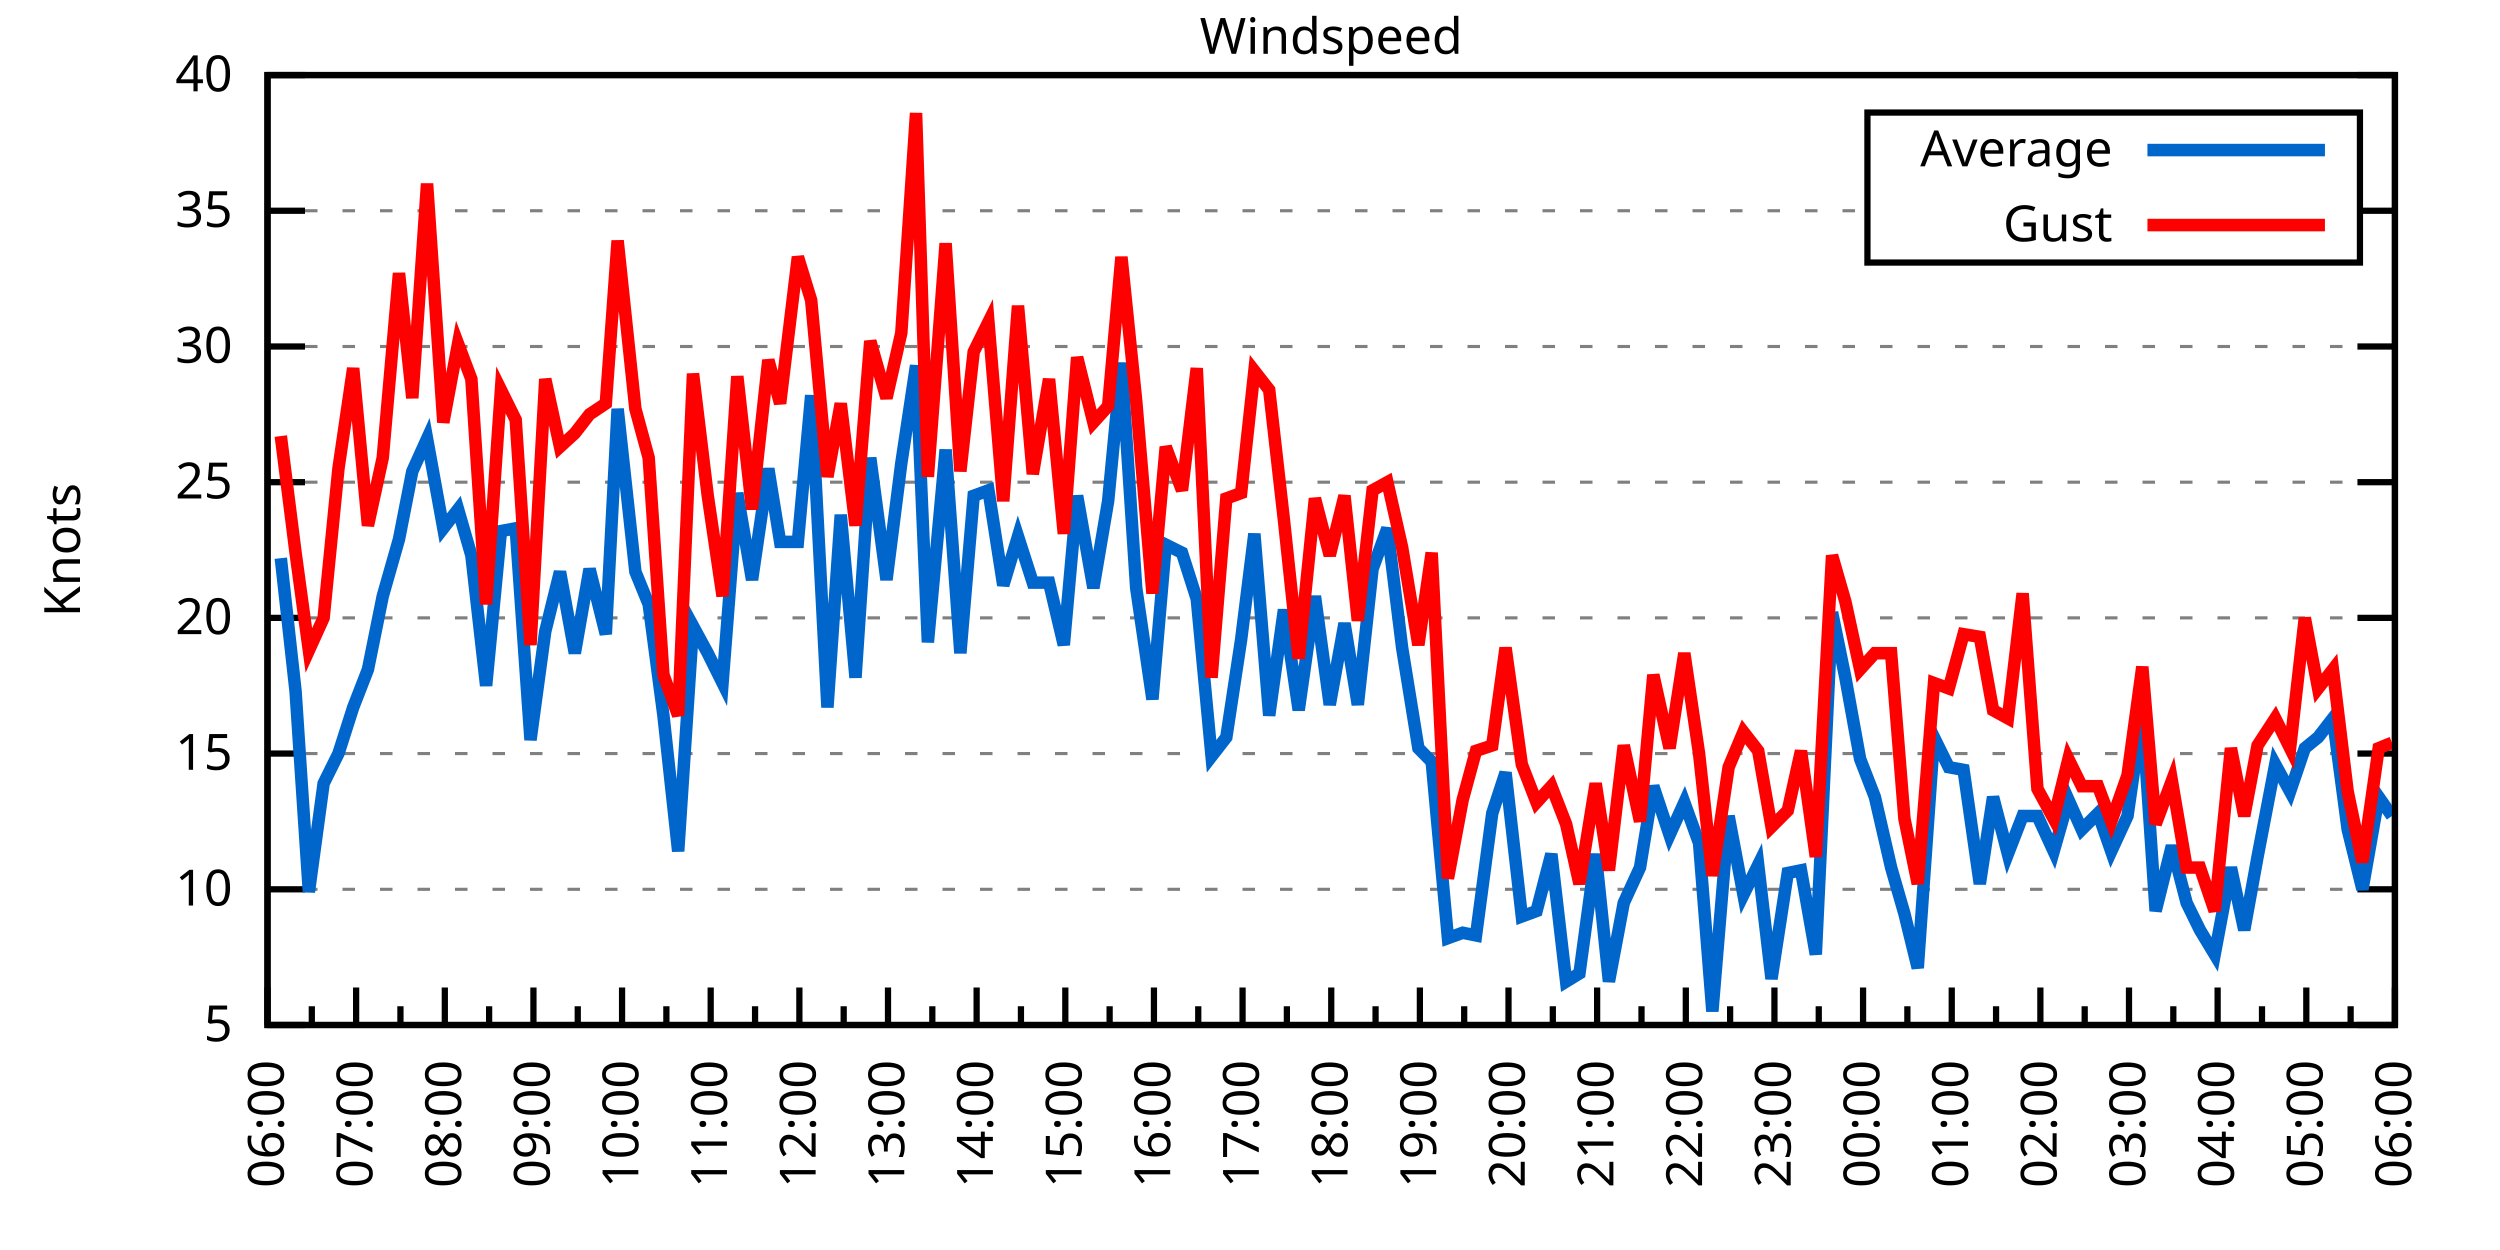
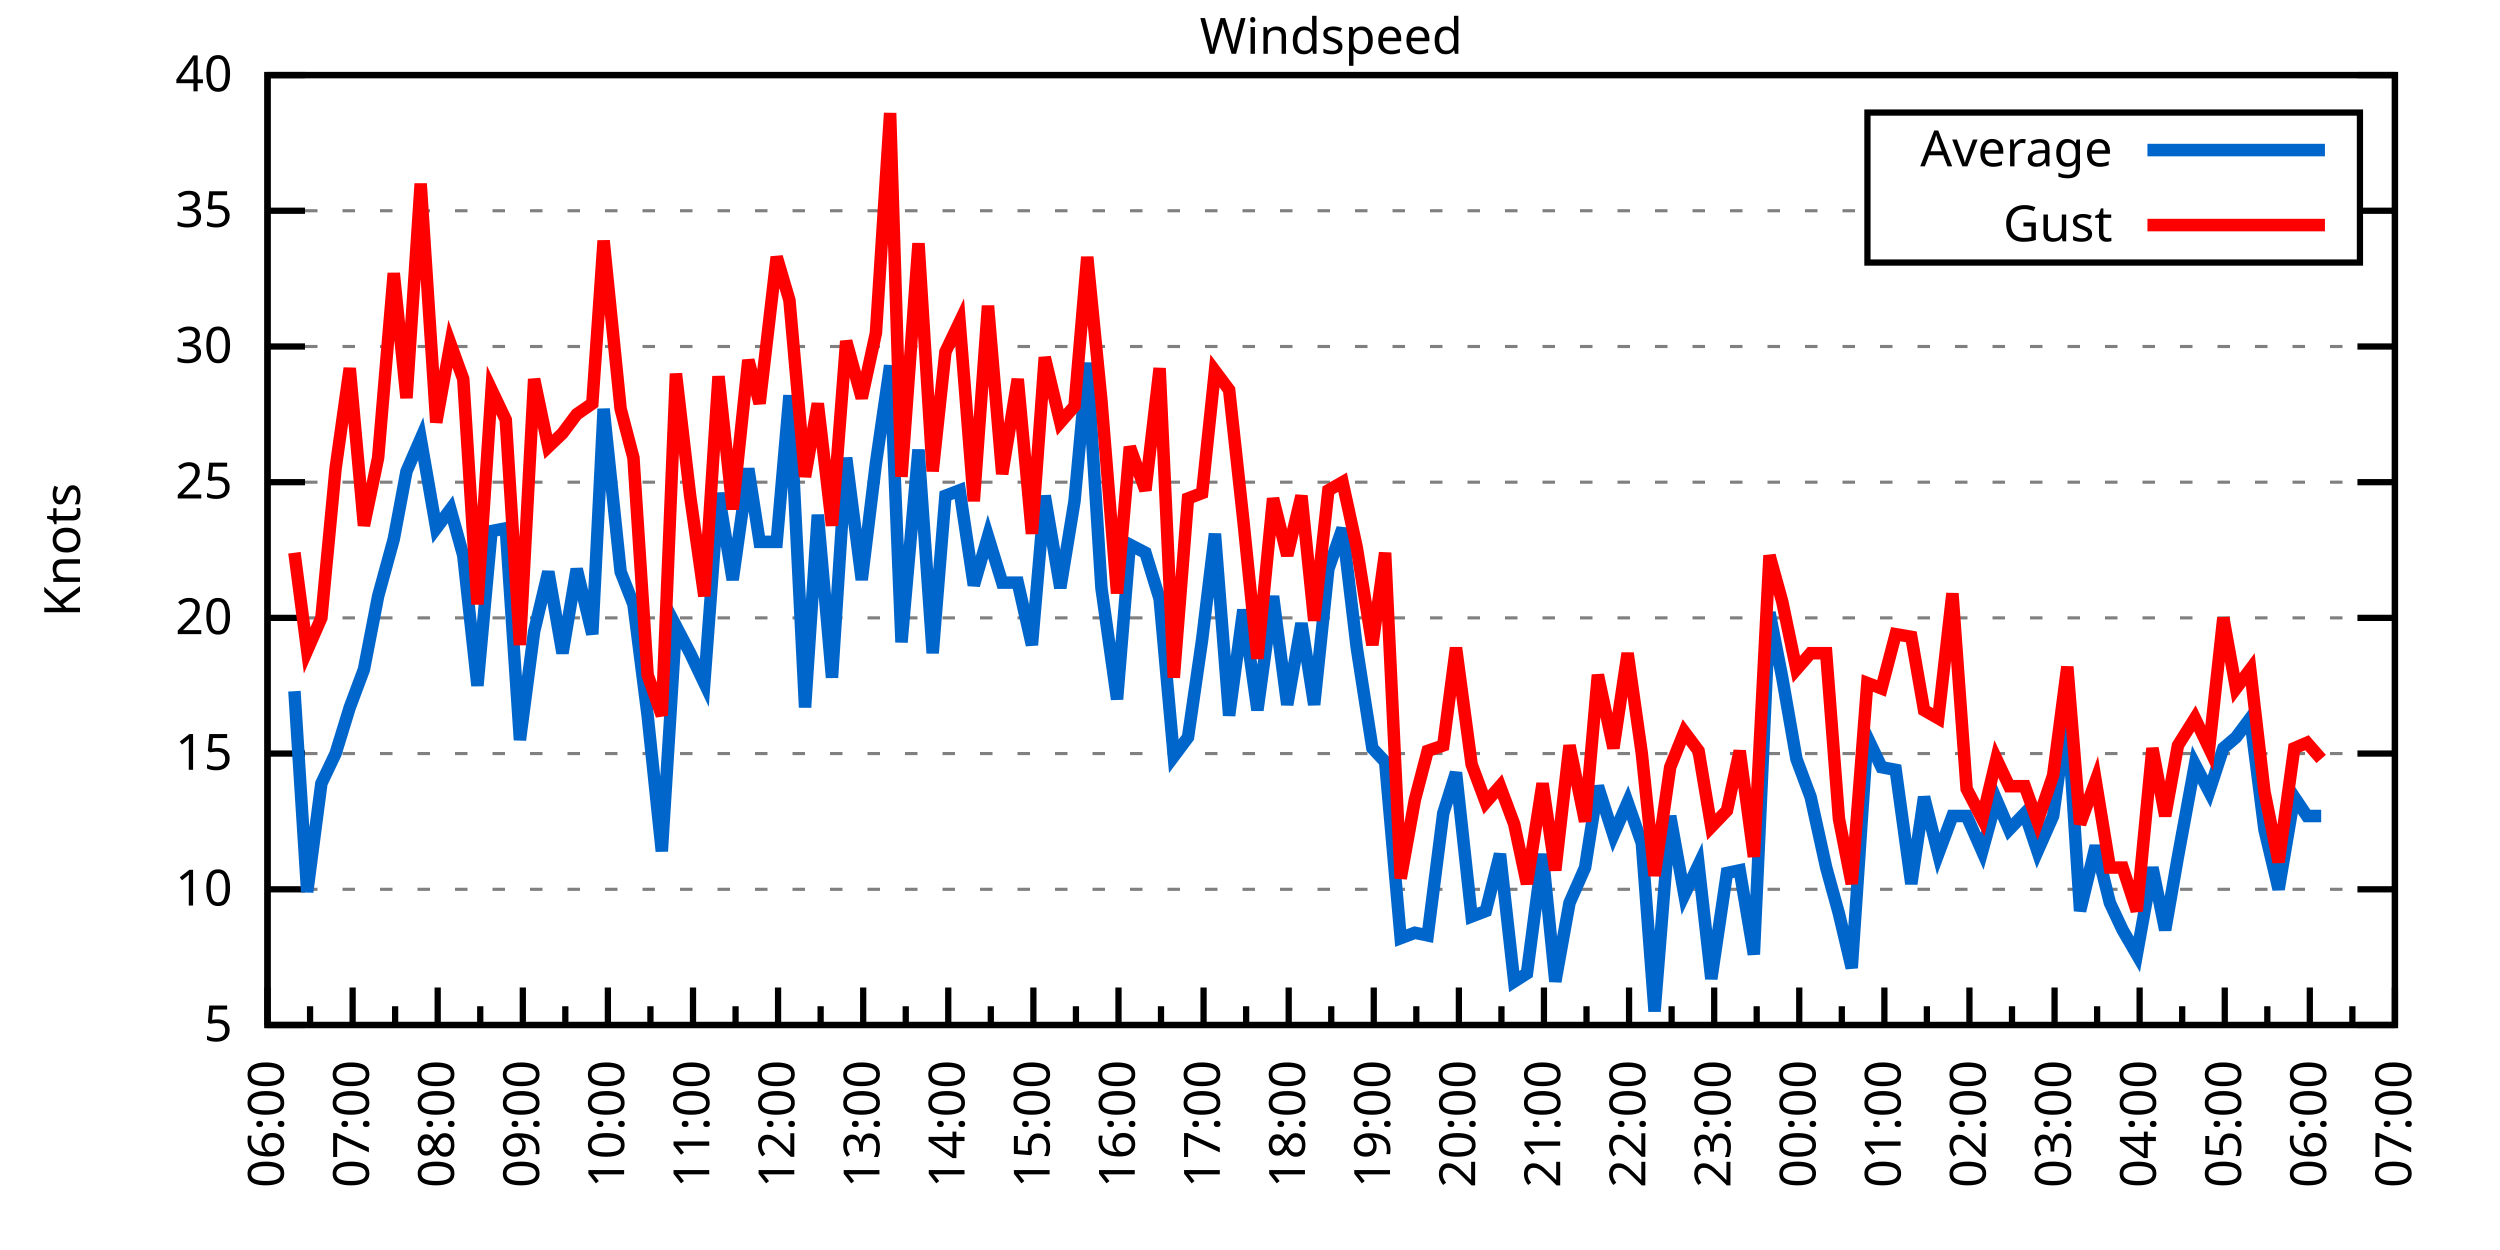
<svg xmlns="http://www.w3.org/2000/svg" xmlns:xlink="http://www.w3.org/1999/xlink" width="400" height="200" viewBox="0 0 400 200">
  <g id="gnuplot_canvas">
    <rect x="0" y="0" width="400" height="200" fill="none" />
    <defs>
      <circle id="gpDot" r="0.5" stroke-width="0.5" stroke="currentColor" />
      <path id="gpPt0" stroke-width="0.333" stroke="currentColor" d="M-1,0 h2 M0,-1 v2" />
      <path id="gpPt1" stroke-width="0.333" stroke="currentColor" d="M-1,-1 L1,1 M1,-1 L-1,1" />
      <path id="gpPt2" stroke-width="0.333" stroke="currentColor" d="M-1,0 L1,0 M0,-1 L0,1 M-1,-1 L1,1 M-1,1 L1,-1" />
      <rect id="gpPt3" stroke-width="0.333" stroke="currentColor" x="-1" y="-1" width="2" height="2" />
      <rect id="gpPt4" stroke-width="0.333" stroke="currentColor" fill="currentColor" x="-1" y="-1" width="2" height="2" />
      <circle id="gpPt5" stroke-width="0.333" stroke="currentColor" cx="0" cy="0" r="1" />
      <use xlink:href="#gpPt5" id="gpPt6" fill="currentColor" stroke="none" />
      <path id="gpPt7" stroke-width="0.333" stroke="currentColor" d="M0,-1.33 L-1.33,0.67 L1.33,0.67 z" />
      <use xlink:href="#gpPt7" id="gpPt8" fill="currentColor" stroke="none" />
      <use xlink:href="#gpPt7" id="gpPt9" stroke="currentColor" transform="rotate(180)" />
      <use xlink:href="#gpPt9" id="gpPt10" fill="currentColor" stroke="none" />
      <use xlink:href="#gpPt3" id="gpPt11" stroke="currentColor" transform="rotate(45)" />
      <use xlink:href="#gpPt11" id="gpPt12" fill="currentColor" stroke="none" />
      <path id="gpPt13" stroke-width="0.333" stroke="currentColor" d="M0,1.330 L1.265,0.411 L0.782,-1.067 L-0.782,-1.076 L-1.265,0.411 z" />
      <use xlink:href="#gpPt13" id="gpPt14" fill="currentColor" stroke="none" />
      <filter id="textbox" filterUnits="objectBoundingBox" x="0" y="0" height="1" width="1">
        <feFlood flood-color="white" flood-opacity="1" result="bgnd" />
        <feComposite in="SourceGraphic" in2="bgnd" operator="atop" />
      </filter>
      <filter id="greybox" filterUnits="objectBoundingBox" x="0" y="0" height="1" width="1">
        <feFlood flood-color="lightgrey" flood-opacity="1" result="grey" />
        <feComposite in="SourceGraphic" in2="grey" operator="atop" />
      </filter>
    </defs>
    <g fill="none" color="white" stroke="currentColor" stroke-width="1.00" stroke-linecap="butt" stroke-linejoin="miter">
</g>
    <g fill="none" color="black" stroke="currentColor" stroke-width="1.00" stroke-linecap="butt" stroke-linejoin="miter">
      <g stroke="none" shape-rendering="crispEdges">
        <polygon fill="rgb(255, 255, 255)" points="42.80,164.00 383.18,164.00 383.18,12.02 42.80,12.02 " />
      </g>
    </g>
    <g fill="none" color="black" stroke="currentColor" stroke-width="1.00" stroke-linecap="butt" stroke-linejoin="miter">
</g>
    <g fill="none" color="black" stroke="black" stroke-width="0.50" stroke-linecap="butt" stroke-linejoin="miter">
</g>
    <g fill="none" color="gray" stroke="currentColor" stroke-width="0.50" stroke-linecap="butt" stroke-linejoin="miter">
      <path stroke="gray" stroke-dasharray="2,4" class="gridline" d="M42.80,164.00 L383.19,164.00  " />
    </g>
    <g fill="none" color="gray" stroke="gray" stroke-width="1.00" stroke-linecap="butt" stroke-linejoin="miter">
</g>
    <g fill="none" color="black" stroke="currentColor" stroke-width="1.00" stroke-linecap="butt" stroke-linejoin="miter">
      <path stroke="black" d="M42.80,164.00 L48.80,164.00 M383.19,164.00 L377.19,164.00  " />
      <g transform="translate(37.20,166.60)" stroke="none" fill="black" font-family="Sans" font-size="8.00" text-anchor="end">
        <text>
          <tspan font-family="Sans"> 5</tspan>
        </text>
      </g>
    </g>
    <g fill="none" color="black" stroke="currentColor" stroke-width="1.00" stroke-linecap="butt" stroke-linejoin="miter">
</g>
    <g fill="none" color="black" stroke="black" stroke-width="0.50" stroke-linecap="butt" stroke-linejoin="miter">
</g>
    <g fill="none" color="gray" stroke="currentColor" stroke-width="0.50" stroke-linecap="butt" stroke-linejoin="miter">
      <path stroke="gray" stroke-dasharray="2,4" class="gridline" d="M42.80,142.29 L383.19,142.29  " />
    </g>
    <g fill="none" color="gray" stroke="gray" stroke-width="1.00" stroke-linecap="butt" stroke-linejoin="miter">
</g>
    <g fill="none" color="black" stroke="currentColor" stroke-width="1.00" stroke-linecap="butt" stroke-linejoin="miter">
      <path stroke="black" d="M42.80,142.29 L48.80,142.29 M383.19,142.29 L377.19,142.29  " />
      <g transform="translate(37.20,144.89)" stroke="none" fill="black" font-family="Sans" font-size="8.00" text-anchor="end">
        <text>
          <tspan font-family="Sans"> 10</tspan>
        </text>
      </g>
    </g>
    <g fill="none" color="black" stroke="currentColor" stroke-width="1.00" stroke-linecap="butt" stroke-linejoin="miter">
</g>
    <g fill="none" color="black" stroke="black" stroke-width="0.50" stroke-linecap="butt" stroke-linejoin="miter">
</g>
    <g fill="none" color="gray" stroke="currentColor" stroke-width="0.50" stroke-linecap="butt" stroke-linejoin="miter">
      <path stroke="gray" stroke-dasharray="2,4" class="gridline" d="M42.80,120.57 L383.19,120.57  " />
    </g>
    <g fill="none" color="gray" stroke="gray" stroke-width="1.00" stroke-linecap="butt" stroke-linejoin="miter">
</g>
    <g fill="none" color="black" stroke="currentColor" stroke-width="1.00" stroke-linecap="butt" stroke-linejoin="miter">
      <path stroke="black" d="M42.80,120.57 L48.80,120.57 M383.19,120.57 L377.19,120.57  " />
      <g transform="translate(37.20,123.17)" stroke="none" fill="black" font-family="Sans" font-size="8.00" text-anchor="end">
        <text>
          <tspan font-family="Sans"> 15</tspan>
        </text>
      </g>
    </g>
    <g fill="none" color="black" stroke="currentColor" stroke-width="1.00" stroke-linecap="butt" stroke-linejoin="miter">
</g>
    <g fill="none" color="black" stroke="black" stroke-width="0.50" stroke-linecap="butt" stroke-linejoin="miter">
</g>
    <g fill="none" color="gray" stroke="currentColor" stroke-width="0.50" stroke-linecap="butt" stroke-linejoin="miter">
      <path stroke="gray" stroke-dasharray="2,4" class="gridline" d="M42.80,98.86 L383.19,98.86  " />
    </g>
    <g fill="none" color="gray" stroke="gray" stroke-width="1.00" stroke-linecap="butt" stroke-linejoin="miter">
</g>
    <g fill="none" color="black" stroke="currentColor" stroke-width="1.00" stroke-linecap="butt" stroke-linejoin="miter">
      <path stroke="black" d="M42.80,98.86 L48.80,98.86 M383.19,98.86 L377.19,98.86  " />
      <g transform="translate(37.20,101.46)" stroke="none" fill="black" font-family="Sans" font-size="8.00" text-anchor="end">
        <text>
          <tspan font-family="Sans"> 20</tspan>
        </text>
      </g>
    </g>
    <g fill="none" color="black" stroke="currentColor" stroke-width="1.00" stroke-linecap="butt" stroke-linejoin="miter">
</g>
    <g fill="none" color="black" stroke="black" stroke-width="0.50" stroke-linecap="butt" stroke-linejoin="miter">
</g>
    <g fill="none" color="gray" stroke="currentColor" stroke-width="0.50" stroke-linecap="butt" stroke-linejoin="miter">
      <path stroke="gray" stroke-dasharray="2,4" class="gridline" d="M42.80,77.15 L383.19,77.15  " />
    </g>
    <g fill="none" color="gray" stroke="gray" stroke-width="1.00" stroke-linecap="butt" stroke-linejoin="miter">
</g>
    <g fill="none" color="black" stroke="currentColor" stroke-width="1.00" stroke-linecap="butt" stroke-linejoin="miter">
      <path stroke="black" d="M42.80,77.15 L48.80,77.15 M383.19,77.15 L377.19,77.15  " />
      <g transform="translate(37.20,79.75)" stroke="none" fill="black" font-family="Sans" font-size="8.00" text-anchor="end">
        <text>
          <tspan font-family="Sans"> 25</tspan>
        </text>
      </g>
    </g>
    <g fill="none" color="black" stroke="currentColor" stroke-width="1.00" stroke-linecap="butt" stroke-linejoin="miter">
</g>
    <g fill="none" color="black" stroke="black" stroke-width="0.50" stroke-linecap="butt" stroke-linejoin="miter">
</g>
    <g fill="none" color="gray" stroke="currentColor" stroke-width="0.50" stroke-linecap="butt" stroke-linejoin="miter">
      <path stroke="gray" stroke-dasharray="2,4" class="gridline" d="M42.80,55.44 L383.19,55.44  " />
    </g>
    <g fill="none" color="gray" stroke="gray" stroke-width="1.00" stroke-linecap="butt" stroke-linejoin="miter">
</g>
    <g fill="none" color="black" stroke="currentColor" stroke-width="1.00" stroke-linecap="butt" stroke-linejoin="miter">
      <path stroke="black" d="M42.80,55.44 L48.80,55.44 M383.19,55.44 L377.19,55.44  " />
      <g transform="translate(37.20,58.04)" stroke="none" fill="black" font-family="Sans" font-size="8.00" text-anchor="end">
        <text>
          <tspan font-family="Sans"> 30</tspan>
        </text>
      </g>
    </g>
    <g fill="none" color="black" stroke="currentColor" stroke-width="1.00" stroke-linecap="butt" stroke-linejoin="miter">
</g>
    <g fill="none" color="black" stroke="black" stroke-width="0.50" stroke-linecap="butt" stroke-linejoin="miter">
</g>
    <g fill="none" color="gray" stroke="currentColor" stroke-width="0.50" stroke-linecap="butt" stroke-linejoin="miter">
      <path stroke="gray" stroke-dasharray="2,4" class="gridline" d="M42.80,33.72 L298.79,33.72 M377.59,33.72 L383.19,33.72  " />
    </g>
    <g fill="none" color="gray" stroke="gray" stroke-width="1.00" stroke-linecap="butt" stroke-linejoin="miter">
</g>
    <g fill="none" color="black" stroke="currentColor" stroke-width="1.00" stroke-linecap="butt" stroke-linejoin="miter">
      <path stroke="black" d="M42.80,33.72 L48.80,33.72 M383.19,33.72 L377.19,33.72  " />
      <g transform="translate(37.20,36.32)" stroke="none" fill="black" font-family="Sans" font-size="8.00" text-anchor="end">
        <text>
          <tspan font-family="Sans"> 35</tspan>
        </text>
      </g>
    </g>
    <g fill="none" color="black" stroke="currentColor" stroke-width="1.00" stroke-linecap="butt" stroke-linejoin="miter">
</g>
    <g fill="none" color="black" stroke="black" stroke-width="0.50" stroke-linecap="butt" stroke-linejoin="miter">
</g>
    <g fill="none" color="gray" stroke="currentColor" stroke-width="0.50" stroke-linecap="butt" stroke-linejoin="miter">
      <path stroke="gray" stroke-dasharray="2,4" class="gridline" d="M42.80,12.01 L383.19,12.01  " />
    </g>
    <g fill="none" color="gray" stroke="gray" stroke-width="1.00" stroke-linecap="butt" stroke-linejoin="miter">
</g>
    <g fill="none" color="black" stroke="currentColor" stroke-width="1.00" stroke-linecap="butt" stroke-linejoin="miter">
      <path stroke="black" d="M42.80,12.01 L48.80,12.01 M383.19,12.01 L377.19,12.01  " />
      <g transform="translate(37.20,14.61)" stroke="none" fill="black" font-family="Sans" font-size="8.00" text-anchor="end">
        <text>
          <tspan font-family="Sans"> 40</tspan>
        </text>
      </g>
    </g>
    <g fill="none" color="black" stroke="currentColor" stroke-width="1.00" stroke-linecap="butt" stroke-linejoin="miter">
      <path stroke="black" d="M42.80,164.00 L42.80,158.00  " />
      <g transform="translate(45.40,169.60) rotate(270)" stroke="none" fill="black" font-family="Sans" font-size="8.00" text-anchor="end">
        <text>
          <tspan font-family="Sans">06:00</tspan>
        </text>
      </g>
    </g>
    <g fill="none" color="black" stroke="currentColor" stroke-width="1.00" stroke-linecap="butt" stroke-linejoin="miter">
-       <path stroke="black" d="M49.89,164.00 L49.89,161.00 M56.98,164.00 L56.98,158.00  " />
-       <g transform="translate(59.58,169.60) rotate(270)" stroke="none" fill="black" font-family="Sans" font-size="8.00" text-anchor="end">
+       <path stroke="black" d="M49.61,164.00 L49.61,161.00 M56.42,164.00 L56.42,158.00  " />
+       <g transform="translate(59.02,169.60) rotate(270)" stroke="none" fill="black" font-family="Sans" font-size="8.00" text-anchor="end">
        <text>
          <tspan font-family="Sans">07:00</tspan>
        </text>
      </g>
    </g>
    <g fill="none" color="black" stroke="currentColor" stroke-width="1.00" stroke-linecap="butt" stroke-linejoin="miter">
-       <path stroke="black" d="M64.07,164.00 L64.07,161.00 M71.17,164.00 L71.17,158.00  " />
-       <g transform="translate(73.77,169.60) rotate(270)" stroke="none" fill="black" font-family="Sans" font-size="8.00" text-anchor="end">
+       <path stroke="black" d="M63.22,164.00 L63.22,161.00 M70.03,164.00 L70.03,158.00  " />
+       <g transform="translate(72.63,169.60) rotate(270)" stroke="none" fill="black" font-family="Sans" font-size="8.00" text-anchor="end">
        <text>
          <tspan font-family="Sans">08:00</tspan>
        </text>
      </g>
    </g>
    <g fill="none" color="black" stroke="currentColor" stroke-width="1.00" stroke-linecap="butt" stroke-linejoin="miter">
-       <path stroke="black" d="M78.26,164.00 L78.26,161.00 M85.35,164.00 L85.35,158.00  " />
-       <g transform="translate(87.95,169.60) rotate(270)" stroke="none" fill="black" font-family="Sans" font-size="8.00" text-anchor="end">
+       <path stroke="black" d="M76.84,164.00 L76.84,161.00 M83.65,164.00 L83.65,158.00  " />
+       <g transform="translate(86.25,169.60) rotate(270)" stroke="none" fill="black" font-family="Sans" font-size="8.00" text-anchor="end">
        <text>
          <tspan font-family="Sans">09:00</tspan>
        </text>
      </g>
    </g>
    <g fill="none" color="black" stroke="currentColor" stroke-width="1.00" stroke-linecap="butt" stroke-linejoin="miter">
-       <path stroke="black" d="M92.44,164.00 L92.44,161.00 M99.53,164.00 L99.53,158.00  " />
-       <g transform="translate(102.13,169.60) rotate(270)" stroke="none" fill="black" font-family="Sans" font-size="8.00" text-anchor="end">
+       <path stroke="black" d="M90.45,164.00 L90.45,161.00 M97.26,164.00 L97.26,158.00  " />
+       <g transform="translate(99.86,169.60) rotate(270)" stroke="none" fill="black" font-family="Sans" font-size="8.00" text-anchor="end">
        <text>
          <tspan font-family="Sans">10:00</tspan>
        </text>
      </g>
    </g>
    <g fill="none" color="black" stroke="currentColor" stroke-width="1.00" stroke-linecap="butt" stroke-linejoin="miter">
-       <path stroke="black" d="M106.62,164.00 L106.62,161.00 M113.71,164.00 L113.71,158.00  " />
-       <g transform="translate(116.31,169.60) rotate(270)" stroke="none" fill="black" font-family="Sans" font-size="8.00" text-anchor="end">
+       <path stroke="black" d="M104.07,164.00 L104.07,161.00 M110.88,164.00 L110.88,158.00  " />
+       <g transform="translate(113.48,169.60) rotate(270)" stroke="none" fill="black" font-family="Sans" font-size="8.00" text-anchor="end">
        <text>
          <tspan font-family="Sans">11:00</tspan>
        </text>
      </g>
    </g>
    <g fill="none" color="black" stroke="currentColor" stroke-width="1.00" stroke-linecap="butt" stroke-linejoin="miter">
-       <path stroke="black" d="M120.81,164.00 L120.81,161.00 M127.90,164.00 L127.90,158.00  " />
-       <g transform="translate(130.50,169.60) rotate(270)" stroke="none" fill="black" font-family="Sans" font-size="8.00" text-anchor="end">
+       <path stroke="black" d="M117.69,164.00 L117.69,161.00 M124.49,164.00 L124.49,158.00  " />
+       <g transform="translate(127.09,169.60) rotate(270)" stroke="none" fill="black" font-family="Sans" font-size="8.00" text-anchor="end">
        <text>
          <tspan font-family="Sans">12:00</tspan>
        </text>
      </g>
    </g>
    <g fill="none" color="black" stroke="currentColor" stroke-width="1.00" stroke-linecap="butt" stroke-linejoin="miter">
-       <path stroke="black" d="M134.99,164.00 L134.99,161.00 M142.08,164.00 L142.08,158.00  " />
-       <g transform="translate(144.68,169.60) rotate(270)" stroke="none" fill="black" font-family="Sans" font-size="8.00" text-anchor="end">
+       <path stroke="black" d="M131.30,164.00 L131.30,161.00 M138.11,164.00 L138.11,158.00  " />
+       <g transform="translate(140.71,169.60) rotate(270)" stroke="none" fill="black" font-family="Sans" font-size="8.00" text-anchor="end">
        <text>
          <tspan font-family="Sans">13:00</tspan>
        </text>
      </g>
    </g>
    <g fill="none" color="black" stroke="currentColor" stroke-width="1.00" stroke-linecap="butt" stroke-linejoin="miter">
-       <path stroke="black" d="M149.17,164.00 L149.17,161.00 M156.26,164.00 L156.26,158.00  " />
-       <g transform="translate(158.86,169.60) rotate(270)" stroke="none" fill="black" font-family="Sans" font-size="8.00" text-anchor="end">
+       <path stroke="black" d="M144.92,164.00 L144.92,161.00 M151.72,164.00 L151.72,158.00  " />
+       <g transform="translate(154.32,169.60) rotate(270)" stroke="none" fill="black" font-family="Sans" font-size="8.00" text-anchor="end">
        <text>
          <tspan font-family="Sans">14:00</tspan>
        </text>
      </g>
    </g>
    <g fill="none" color="black" stroke="currentColor" stroke-width="1.00" stroke-linecap="butt" stroke-linejoin="miter">
-       <path stroke="black" d="M163.35,164.00 L163.35,161.00 M170.45,164.00 L170.45,158.00  " />
-       <g transform="translate(173.05,169.60) rotate(270)" stroke="none" fill="black" font-family="Sans" font-size="8.00" text-anchor="end">
+       <path stroke="black" d="M158.53,164.00 L158.53,161.00 M165.34,164.00 L165.34,158.00  " />
+       <g transform="translate(167.94,169.60) rotate(270)" stroke="none" fill="black" font-family="Sans" font-size="8.00" text-anchor="end">
        <text>
          <tspan font-family="Sans">15:00</tspan>
        </text>
      </g>
    </g>
    <g fill="none" color="black" stroke="currentColor" stroke-width="1.00" stroke-linecap="butt" stroke-linejoin="miter">
-       <path stroke="black" d="M177.54,164.00 L177.54,161.00 M184.63,164.00 L184.63,158.00  " />
-       <g transform="translate(187.23,169.60) rotate(270)" stroke="none" fill="black" font-family="Sans" font-size="8.00" text-anchor="end">
+       <path stroke="black" d="M172.15,164.00 L172.15,161.00 M178.96,164.00 L178.96,158.00  " />
+       <g transform="translate(181.56,169.60) rotate(270)" stroke="none" fill="black" font-family="Sans" font-size="8.00" text-anchor="end">
        <text>
          <tspan font-family="Sans">16:00</tspan>
        </text>
      </g>
    </g>
    <g fill="none" color="black" stroke="currentColor" stroke-width="1.00" stroke-linecap="butt" stroke-linejoin="miter">
-       <path stroke="black" d="M191.72,164.00 L191.72,161.00 M198.81,164.00 L198.81,158.00  " />
-       <g transform="translate(201.41,169.60) rotate(270)" stroke="none" fill="black" font-family="Sans" font-size="8.00" text-anchor="end">
+       <path stroke="black" d="M185.76,164.00 L185.76,161.00 M192.57,164.00 L192.57,158.00  " />
+       <g transform="translate(195.17,169.60) rotate(270)" stroke="none" fill="black" font-family="Sans" font-size="8.00" text-anchor="end">
        <text>
          <tspan font-family="Sans">17:00</tspan>
        </text>
      </g>
    </g>
    <g fill="none" color="black" stroke="currentColor" stroke-width="1.00" stroke-linecap="butt" stroke-linejoin="miter">
-       <path stroke="black" d="M205.90,164.00 L205.90,161.00 M213.00,164.00 L213.00,158.00  " />
-       <g transform="translate(215.60,169.60) rotate(270)" stroke="none" fill="black" font-family="Sans" font-size="8.00" text-anchor="end">
+       <path stroke="black" d="M199.38,164.00 L199.38,161.00 M206.19,164.00 L206.19,158.00  " />
+       <g transform="translate(208.79,169.60) rotate(270)" stroke="none" fill="black" font-family="Sans" font-size="8.00" text-anchor="end">
        <text>
          <tspan font-family="Sans">18:00</tspan>
        </text>
      </g>
    </g>
    <g fill="none" color="black" stroke="currentColor" stroke-width="1.00" stroke-linecap="butt" stroke-linejoin="miter">
-       <path stroke="black" d="M220.09,164.00 L220.09,161.00 M227.18,164.00 L227.18,158.00  " />
-       <g transform="translate(229.78,169.60) rotate(270)" stroke="none" fill="black" font-family="Sans" font-size="8.00" text-anchor="end">
+       <path stroke="black" d="M213.00,164.00 L213.00,161.00 M219.80,164.00 L219.80,158.00  " />
+       <g transform="translate(222.40,169.60) rotate(270)" stroke="none" fill="black" font-family="Sans" font-size="8.00" text-anchor="end">
        <text>
          <tspan font-family="Sans">19:00</tspan>
        </text>
      </g>
    </g>
    <g fill="none" color="black" stroke="currentColor" stroke-width="1.00" stroke-linecap="butt" stroke-linejoin="miter">
-       <path stroke="black" d="M234.27,164.00 L234.27,161.00 M241.36,164.00 L241.36,158.00  " />
-       <g transform="translate(243.96,169.60) rotate(270)" stroke="none" fill="black" font-family="Sans" font-size="8.00" text-anchor="end">
+       <path stroke="black" d="M226.61,164.00 L226.61,161.00 M233.42,164.00 L233.42,158.00  " />
+       <g transform="translate(236.02,169.60) rotate(270)" stroke="none" fill="black" font-family="Sans" font-size="8.00" text-anchor="end">
        <text>
          <tspan font-family="Sans">20:00</tspan>
        </text>
      </g>
    </g>
    <g fill="none" color="black" stroke="currentColor" stroke-width="1.00" stroke-linecap="butt" stroke-linejoin="miter">
-       <path stroke="black" d="M248.45,164.00 L248.45,161.00 M255.54,164.00 L255.54,158.00  " />
-       <g transform="translate(258.14,169.60) rotate(270)" stroke="none" fill="black" font-family="Sans" font-size="8.00" text-anchor="end">
+       <path stroke="black" d="M240.23,164.00 L240.23,161.00 M247.03,164.00 L247.03,158.00  " />
+       <g transform="translate(249.63,169.60) rotate(270)" stroke="none" fill="black" font-family="Sans" font-size="8.00" text-anchor="end">
        <text>
          <tspan font-family="Sans">21:00</tspan>
        </text>
      </g>
    </g>
    <g fill="none" color="black" stroke="currentColor" stroke-width="1.00" stroke-linecap="butt" stroke-linejoin="miter">
-       <path stroke="black" d="M262.64,164.00 L262.64,161.00 M269.73,164.00 L269.73,158.00  " />
-       <g transform="translate(272.33,169.60) rotate(270)" stroke="none" fill="black" font-family="Sans" font-size="8.00" text-anchor="end">
+       <path stroke="black" d="M253.84,164.00 L253.84,161.00 M260.65,164.00 L260.65,158.00  " />
+       <g transform="translate(263.25,169.60) rotate(270)" stroke="none" fill="black" font-family="Sans" font-size="8.00" text-anchor="end">
        <text>
          <tspan font-family="Sans">22:00</tspan>
        </text>
      </g>
    </g>
    <g fill="none" color="black" stroke="currentColor" stroke-width="1.00" stroke-linecap="butt" stroke-linejoin="miter">
-       <path stroke="black" d="M276.82,164.00 L276.82,161.00 M283.91,164.00 L283.91,158.00  " />
-       <g transform="translate(286.51,169.60) rotate(270)" stroke="none" fill="black" font-family="Sans" font-size="8.00" text-anchor="end">
+       <path stroke="black" d="M267.46,164.00 L267.46,161.00 M274.27,164.00 L274.27,158.00  " />
+       <g transform="translate(276.87,169.60) rotate(270)" stroke="none" fill="black" font-family="Sans" font-size="8.00" text-anchor="end">
        <text>
          <tspan font-family="Sans">23:00</tspan>
        </text>
      </g>
    </g>
    <g fill="none" color="black" stroke="currentColor" stroke-width="1.00" stroke-linecap="butt" stroke-linejoin="miter">
-       <path stroke="black" d="M291.00,164.00 L291.00,161.00 M298.09,164.00 L298.09,158.00  " />
-       <g transform="translate(300.69,169.60) rotate(270)" stroke="none" fill="black" font-family="Sans" font-size="8.00" text-anchor="end">
+       <path stroke="black" d="M281.07,164.00 L281.07,161.00 M287.88,164.00 L287.88,158.00  " />
+       <g transform="translate(290.48,169.60) rotate(270)" stroke="none" fill="black" font-family="Sans" font-size="8.00" text-anchor="end">
        <text>
          <tspan font-family="Sans">00:00</tspan>
        </text>
      </g>
    </g>
    <g fill="none" color="black" stroke="currentColor" stroke-width="1.00" stroke-linecap="butt" stroke-linejoin="miter">
-       <path stroke="black" d="M305.18,164.00 L305.18,161.00 M312.28,164.00 L312.28,158.00  " />
-       <g transform="translate(314.88,169.60) rotate(270)" stroke="none" fill="black" font-family="Sans" font-size="8.00" text-anchor="end">
+       <path stroke="black" d="M294.69,164.00 L294.69,161.00 M301.50,164.00 L301.50,158.00  " />
+       <g transform="translate(304.10,169.60) rotate(270)" stroke="none" fill="black" font-family="Sans" font-size="8.00" text-anchor="end">
        <text>
          <tspan font-family="Sans">01:00</tspan>
        </text>
      </g>
    </g>
    <g fill="none" color="black" stroke="currentColor" stroke-width="1.00" stroke-linecap="butt" stroke-linejoin="miter">
-       <path stroke="black" d="M319.37,164.00 L319.37,161.00 M326.46,164.00 L326.46,158.00  " />
-       <g transform="translate(329.06,169.60) rotate(270)" stroke="none" fill="black" font-family="Sans" font-size="8.00" text-anchor="end">
+       <path stroke="black" d="M308.30,164.00 L308.30,161.00 M315.11,164.00 L315.11,158.00  " />
+       <g transform="translate(317.71,169.60) rotate(270)" stroke="none" fill="black" font-family="Sans" font-size="8.00" text-anchor="end">
        <text>
          <tspan font-family="Sans">02:00</tspan>
        </text>
      </g>
    </g>
    <g fill="none" color="black" stroke="currentColor" stroke-width="1.00" stroke-linecap="butt" stroke-linejoin="miter">
-       <path stroke="black" d="M333.55,164.00 L333.55,161.00 M340.64,164.00 L340.64,158.00  " />
-       <g transform="translate(343.24,169.60) rotate(270)" stroke="none" fill="black" font-family="Sans" font-size="8.00" text-anchor="end">
+       <path stroke="black" d="M321.92,164.00 L321.92,161.00 M328.73,164.00 L328.73,158.00  " />
+       <g transform="translate(331.33,169.60) rotate(270)" stroke="none" fill="black" font-family="Sans" font-size="8.00" text-anchor="end">
        <text>
          <tspan font-family="Sans">03:00</tspan>
        </text>
      </g>
    </g>
    <g fill="none" color="black" stroke="currentColor" stroke-width="1.00" stroke-linecap="butt" stroke-linejoin="miter">
-       <path stroke="black" d="M347.73,164.00 L347.73,161.00 M354.82,164.00 L354.82,158.00  " />
-       <g transform="translate(357.42,169.60) rotate(270)" stroke="none" fill="black" font-family="Sans" font-size="8.00" text-anchor="end">
+       <path stroke="black" d="M335.54,164.00 L335.54,161.00 M342.34,164.00 L342.34,158.00  " />
+       <g transform="translate(344.94,169.60) rotate(270)" stroke="none" fill="black" font-family="Sans" font-size="8.00" text-anchor="end">
        <text>
          <tspan font-family="Sans">04:00</tspan>
        </text>
      </g>
    </g>
    <g fill="none" color="black" stroke="currentColor" stroke-width="1.00" stroke-linecap="butt" stroke-linejoin="miter">
-       <path stroke="black" d="M361.92,164.00 L361.92,161.00 M369.01,164.00 L369.01,158.00  " />
-       <g transform="translate(371.61,169.60) rotate(270)" stroke="none" fill="black" font-family="Sans" font-size="8.00" text-anchor="end">
+       <path stroke="black" d="M349.15,164.00 L349.15,161.00 M355.96,164.00 L355.96,158.00  " />
+       <g transform="translate(358.56,169.60) rotate(270)" stroke="none" fill="black" font-family="Sans" font-size="8.00" text-anchor="end">
        <text>
          <tspan font-family="Sans">05:00</tspan>
        </text>
      </g>
    </g>
    <g fill="none" color="black" stroke="currentColor" stroke-width="1.00" stroke-linecap="butt" stroke-linejoin="miter">
-       <path stroke="black" d="M376.10,164.00 L376.10,161.00 M383.19,164.00 L383.19,158.00  " />
+       <path stroke="black" d="M362.77,164.00 L362.77,161.00 M369.57,164.00 L369.57,158.00  " />
+       <g transform="translate(372.17,169.60) rotate(270)" stroke="none" fill="black" font-family="Sans" font-size="8.00" text-anchor="end">
+         <text>
+           <tspan font-family="Sans">06:00</tspan>
+         </text>
+       </g>
+     </g>
+     <g fill="none" color="black" stroke="currentColor" stroke-width="1.00" stroke-linecap="butt" stroke-linejoin="miter">
+       <path stroke="black" d="M376.38,164.00 L376.38,161.00 M383.19,164.00 L383.19,158.00  " />
      <g transform="translate(385.79,169.60) rotate(270)" stroke="none" fill="black" font-family="Sans" font-size="8.00" text-anchor="end">
        <text>
-           <tspan font-family="Sans">06:00</tspan>
+           <tspan font-family="Sans">07:00</tspan>
        </text>
      </g>
    </g>
    <g fill="none" color="black" stroke="currentColor" stroke-width="1.00" stroke-linecap="butt" stroke-linejoin="miter">
</g>
    <g fill="none" color="black" stroke="currentColor" stroke-width="1.00" stroke-linecap="butt" stroke-linejoin="miter">
      <path stroke="black" d="M42.80,12.01 L42.80,164.00 L383.19,164.00 L383.19,12.01 L42.80,12.01 Z  " />
    </g>
    <g fill="none" color="black" stroke="currentColor" stroke-width="1.00" stroke-linecap="butt" stroke-linejoin="miter">
      <g transform="translate(12.80,88.01) rotate(270)" stroke="none" fill="black" font-family="Sans" font-size="8.00" text-anchor="middle">
        <text>
          <tspan font-family="Sans">Knots</tspan>
        </text>
      </g>
    </g>
    <g fill="none" color="black" stroke="currentColor" stroke-width="1.00" stroke-linecap="butt" stroke-linejoin="miter">
</g>
    <g fill="none" color="black" stroke="currentColor" stroke-width="1.00" stroke-linecap="butt" stroke-linejoin="miter">
      <path stroke="black" d="M298.79,42.01 L298.79,18.01 L377.59,18.01 L377.59,42.01 L298.79,42.01 Z  " />
    </g>
    <g id="Windspeed_plot_1">
      <g fill="none" color="white" stroke="black" stroke-width="2.00" stroke-linecap="butt" stroke-linejoin="miter">
</g>
      <g fill="none" color="black" stroke="currentColor" stroke-width="2.00" stroke-linecap="butt" stroke-linejoin="miter">
        <g transform="translate(337.99,26.61)" stroke="none" fill="black" font-family="Sans" font-size="8.00" text-anchor="end">
          <text>
            <tspan font-family="Sans">Average</tspan>
          </text>
        </g>
      </g>
      <g fill="none" color="black" stroke="currentColor" stroke-width="2.00" stroke-linecap="butt" stroke-linejoin="miter">
-         <path stroke="rgb(  0, 102, 204)" d="M343.59,24.01 L371.99,24.01 M44.93,89.31 L47.29,110.59 L49.42,142.72 L51.78,125.35 L54.15,120.57 L56.51,113.19   L58.87,107.11 L61.24,95.39 L63.84,86.27 L65.97,75.41 L68.33,70.20 L70.93,84.53 L73.29,81.49 L75.42,88.87   L77.78,109.72 L80.15,84.97 L82.51,84.53 L84.88,118.40 L87.24,101.03 L89.60,91.48 L91.97,104.51 L94.33,91.04   L96.93,101.47 L98.82,65.42 L101.66,91.48 L103.79,96.69 L106.15,114.49 L108.51,136.21 L110.88,100.16 L113.24,104.51   L115.61,109.28 L117.97,78.89 L120.33,92.78 L122.93,74.98 L124.82,86.70 L127.66,86.70 L129.79,63.25 L132.39,113.19   L134.52,82.36 L136.88,108.42 L139.24,73.24 L141.84,92.78 L144.21,74.11 L146.57,58.48 L148.46,102.77 L151.30,71.94   L153.66,104.51 L155.79,79.32 L158.15,78.45 L160.52,93.65 L162.88,85.83 L165.25,93.22 L167.85,93.22 L170.21,103.20   L172.34,79.32 L174.94,94.08 L177.30,80.19 L179.43,58.04 L181.79,94.08 L184.39,111.89 L186.52,87.14 L189.12,88.44   L191.48,95.82 L193.85,121.01 L196.21,117.97 L198.58,102.34 L200.70,85.40 L203.07,114.49 L205.43,97.56 L207.79,113.63   L210.39,95.39 L212.76,112.76 L215.12,99.73 L217.25,112.76 L219.61,91.04 L221.98,84.53 L224.34,103.64 L226.94,119.71   L229.07,121.88 L231.67,150.10 L234.03,149.24 L236.16,149.67 L238.76,130.13 L240.89,123.61 L243.49,146.63 L245.85,145.76   L248.22,136.64 L250.58,157.05 L252.71,155.75 L255.31,136.64 L257.43,157.05 L259.80,144.46 L262.40,138.81 L264.53,125.79   L267.13,133.60 L269.49,128.39 L271.85,134.90 L273.98,161.83 L276.58,130.56 L278.95,143.16 L281.31,138.38 L283.44,156.62   L286.04,139.68 L288.16,139.25 L290.53,152.71 L293.13,97.99 L295.26,108.42 L297.62,121.44 L299.98,127.52 L302.58,138.81   L304.71,146.20 L306.84,154.88 L309.44,117.97 L311.80,122.75 L314.17,123.18 L316.77,141.42 L318.89,127.52 L321.26,136.64   L323.62,130.56 L325.99,130.56 L328.59,136.21 L330.95,127.96 L333.08,132.73 L335.68,130.13 L337.80,136.21 L340.40,130.56   L342.77,114.06 L344.90,145.76 L347.50,135.34 L349.86,144.46 L351.99,148.80 L354.35,152.71 L356.95,138.81 L359.08,148.80   L361.21,137.08 L364.04,122.31 L366.41,126.65 L368.77,119.71 L370.90,117.97 L373.26,114.93 L375.63,132.73 L377.99,142.29   L380.59,127.52 L382.72,130.56  " />
+         <path stroke="rgb(  0, 102, 204)" d="M343.59,24.01 L371.99,24.01 M47.11,110.59 L49.15,142.72 L51.42,125.35 L53.69,120.57 L55.96,113.19 L58.23,107.11   L60.50,95.39 L63.00,86.27 L65.04,75.41 L67.31,70.20 L69.80,84.53 L72.07,81.49 L74.12,88.87 L76.39,109.72   L78.65,84.97 L80.92,84.53 L83.19,118.40 L85.46,101.03 L87.73,91.48 L90.00,104.51 L92.27,91.04 L94.77,101.47   L96.58,65.42 L99.30,91.48 L101.35,96.69 L103.62,114.49 L105.89,136.21 L108.15,100.16 L110.42,104.51 L112.69,109.28   L114.96,78.89 L117.23,92.78 L119.73,74.98 L121.54,86.70 L124.27,86.70 L126.31,63.25 L128.81,113.19 L130.85,82.36   L133.12,108.42 L135.39,73.24 L137.88,92.78 L140.15,74.11 L142.42,58.48 L144.24,102.77 L146.96,71.94 L149.23,104.51   L151.27,79.32 L153.54,78.45 L155.81,93.65 L158.08,85.83 L160.35,93.22 L162.84,93.22 L165.11,103.20 L167.16,79.32   L169.65,94.08 L171.92,80.19 L173.96,58.04 L176.23,94.08 L178.73,111.89 L180.77,87.14 L183.27,88.44 L185.54,95.82   L187.81,121.01 L190.08,117.97 L192.34,102.34 L194.39,85.40 L196.66,114.49 L198.93,97.56 L201.19,113.63 L203.69,95.39   L205.96,112.76 L208.23,99.73 L210.27,112.76 L212.54,91.04 L214.81,84.53 L217.08,103.64 L219.58,119.71 L221.62,121.88   L224.11,150.10 L226.38,149.24 L228.43,149.67 L230.92,130.13 L232.96,123.61 L235.46,146.63 L237.73,145.76 L240.00,136.64   L242.27,157.05 L244.31,155.75 L246.81,136.64 L248.85,157.05 L251.12,144.46 L253.61,138.81 L255.66,125.79 L258.15,133.60   L260.42,128.39 L262.69,134.90 L264.73,161.83 L267.23,130.56 L269.50,143.16 L271.77,138.38 L273.81,156.62 L276.31,139.68   L278.35,139.25 L280.62,152.71 L283.12,97.99 L285.16,108.42 L287.43,121.44 L289.70,127.52 L292.19,138.81 L294.23,146.20   L296.28,154.88 L298.77,117.97 L301.04,122.75 L303.31,123.18 L305.81,141.42 L307.85,127.52 L310.12,136.64 L312.39,130.56   L314.66,130.56 L317.15,136.21 L319.42,127.96 L321.47,132.73 L323.96,130.13 L326.00,136.21 L328.50,130.56 L330.77,114.06   L332.81,145.76 L335.31,135.34 L337.58,144.46 L339.62,148.80 L341.89,152.71 L344.39,138.81 L346.43,148.80 L348.47,137.08   L351.19,122.31 L353.46,126.65 L355.73,119.71 L357.77,117.97 L360.04,114.93 L362.31,132.73 L364.58,142.29 L367.08,127.52   L369.12,130.56 L371.39,130.56  " />
      </g>
    </g>
    <g id="Windspeed_plot_2">
      <g fill="none" color="black" stroke="currentColor" stroke-width="2.00" stroke-linecap="butt" stroke-linejoin="miter">
        <g transform="translate(337.99,38.61)" stroke="none" fill="black" font-family="Sans" font-size="8.00" text-anchor="end">
          <text>
            <tspan font-family="Sans">Gust</tspan>
          </text>
        </g>
      </g>
      <g fill="none" color="black" stroke="currentColor" stroke-width="2.00" stroke-linecap="butt" stroke-linejoin="miter">
-         <path stroke="rgb(255,   0,   0)" d="M343.59,36.01 L371.99,36.01 M44.93,69.77 L47.29,88.44 L49.42,104.07 L51.78,98.86 L54.15,74.98 L56.51,58.91   L58.87,84.10 L61.24,73.24 L63.84,43.71 L65.97,63.69 L68.33,29.38 L70.93,67.59 L73.29,55.00 L75.42,60.65   L77.78,96.69 L80.15,62.38 L82.51,67.16 L84.88,103.20 L87.24,60.65 L89.60,71.50 L91.97,69.33 L94.33,66.29   L96.93,64.56 L98.82,38.50 L101.66,65.42 L103.79,73.24 L106.15,107.98 L108.51,114.49 L110.88,59.78 L113.24,79.32   L115.61,95.39 L117.97,60.21 L120.33,81.49 L122.93,57.61 L124.82,64.56 L127.66,41.11 L129.79,48.05 L132.39,76.28   L134.52,64.56 L136.88,84.10 L139.24,54.57 L141.84,63.69 L144.21,53.26 L146.57,18.09 L148.46,76.28 L151.30,38.93   L153.66,75.41 L155.79,56.30 L158.15,51.53 L160.52,80.19 L162.88,48.92 L165.25,75.85 L167.85,60.65 L170.21,85.40   L172.34,57.17 L174.94,67.59 L177.30,64.99 L179.43,41.11 L181.79,64.12 L184.39,94.95 L186.52,71.50 L189.12,78.45   L191.48,58.91 L193.85,108.42 L196.21,79.75 L198.58,78.89 L200.70,59.34 L203.07,62.38 L205.43,83.23 L207.79,105.38   L210.39,79.75 L212.76,88.87 L215.12,79.32 L217.25,99.30 L219.61,78.45 L221.98,77.15 L224.34,87.57 L226.94,103.20   L229.07,88.44 L231.67,140.55 L234.03,127.96 L236.16,120.14 L238.76,119.27 L240.89,103.64 L243.49,122.31 L245.85,128.39   L248.22,125.79 L250.58,131.86 L252.71,141.42 L255.31,125.35 L257.43,139.25 L259.80,119.27 L262.40,131.43 L264.53,107.98   L267.13,119.71 L269.49,104.51 L271.85,120.57 L273.98,140.12 L276.58,122.75 L278.95,117.10 L281.31,120.14 L283.44,132.30   L286.04,129.69 L288.16,120.14 L290.53,137.08 L293.13,88.87 L295.26,96.26 L297.62,107.11 L299.98,104.51 L302.58,104.51   L304.71,131.00 L306.84,141.42 L309.44,109.28 L311.80,110.15 L314.17,101.47 L316.77,101.90 L318.89,113.63 L321.26,114.93   L323.62,94.95 L325.99,126.22 L328.59,131.00 L330.95,121.44 L333.08,125.79 L335.68,125.79 L337.80,131.43 L340.40,124.05   L342.77,106.68 L344.90,131.86 L347.50,124.92 L349.86,138.81 L351.99,138.81 L354.35,145.76 L356.95,119.71 L359.08,130.56   L361.21,119.27 L364.04,114.93 L366.41,119.71 L368.77,98.86 L370.90,110.15 L373.26,107.11 L375.63,126.65 L377.99,137.94   L380.59,119.71 L382.72,118.84  " />
+         <path stroke="rgb(255,   0,   0)" d="M343.59,36.01 L371.99,36.01 M47.11,88.44 L49.15,104.07 L51.42,98.86 L53.69,74.98 L55.96,58.91 L58.23,84.10   L60.50,73.24 L63.00,43.71 L65.04,63.69 L67.31,29.38 L69.80,67.59 L72.07,55.00 L74.12,60.65 L76.39,96.69   L78.65,62.38 L80.92,67.16 L83.19,103.20 L85.46,60.65 L87.73,71.50 L90.00,69.33 L92.27,66.29 L94.77,64.56   L96.58,38.50 L99.30,65.42 L101.35,73.24 L103.62,107.98 L105.89,114.49 L108.15,59.78 L110.42,79.32 L112.69,95.39   L114.96,60.21 L117.23,81.49 L119.73,57.61 L121.54,64.56 L124.27,41.11 L126.31,48.05 L128.81,76.28 L130.85,64.56   L133.12,84.10 L135.39,54.57 L137.88,63.69 L140.15,53.26 L142.42,18.09 L144.24,76.28 L146.96,38.93 L149.23,75.41   L151.27,56.30 L153.54,51.53 L155.81,80.19 L158.08,48.92 L160.35,75.85 L162.84,60.65 L165.11,85.40 L167.16,57.17   L169.65,67.59 L171.92,64.99 L173.96,41.11 L176.23,64.12 L178.73,94.95 L180.77,71.50 L183.27,78.45 L185.54,58.91   L187.81,108.42 L190.08,79.75 L192.34,78.89 L194.39,59.34 L196.66,62.38 L198.93,83.23 L201.19,105.38 L203.69,79.75   L205.96,88.87 L208.23,79.32 L210.27,99.30 L212.54,78.45 L214.81,77.15 L217.08,87.57 L219.58,103.20 L221.62,88.44   L224.11,140.55 L226.38,127.96 L228.43,120.14 L230.92,119.27 L232.96,103.64 L235.46,122.31 L237.73,128.39 L240.00,125.79   L242.27,131.86 L244.31,141.42 L246.81,125.35 L248.85,139.25 L251.12,119.27 L253.61,131.43 L255.66,107.98 L258.15,119.71   L260.42,104.51 L262.69,120.57 L264.73,140.12 L267.23,122.75 L269.50,117.10 L271.77,120.14 L273.81,132.30 L276.31,129.69   L278.35,120.14 L280.62,137.08 L283.12,88.87 L285.16,96.26 L287.43,107.11 L289.70,104.51 L292.19,104.51 L294.23,131.00   L296.28,141.42 L298.77,109.28 L301.04,110.15 L303.31,101.47 L305.81,101.90 L307.85,113.63 L310.12,114.93 L312.39,94.95   L314.66,126.22 L317.15,131.00 L319.42,121.44 L321.47,125.79 L323.96,125.79 L326.00,131.43 L328.50,124.05 L330.77,106.68   L332.81,131.86 L335.31,124.92 L337.58,138.81 L339.62,138.81 L341.89,145.76 L344.39,119.71 L346.43,130.56 L348.47,119.27   L351.19,114.93 L353.46,119.71 L355.73,98.86 L357.77,110.15 L360.04,107.11 L362.31,126.65 L364.58,137.94 L367.08,119.71   L369.12,118.84 L371.39,121.44  " />
      </g>
    </g>
    <g fill="none" color="black" stroke="currentColor" stroke-width="2.00" stroke-linecap="butt" stroke-linejoin="miter">
</g>
    <g fill="none" color="black" stroke="black" stroke-width="1.00" stroke-linecap="butt" stroke-linejoin="miter">
</g>
    <g fill="none" color="black" stroke="currentColor" stroke-width="1.00" stroke-linecap="butt" stroke-linejoin="miter">
      <path stroke="black" d="M42.80,12.01 L42.80,164.00 L383.19,164.00 L383.19,12.01 L42.80,12.01 Z  " />
    </g>
    <g fill="none" color="black" stroke="currentColor" stroke-width="1.00" stroke-linecap="butt" stroke-linejoin="miter">
      <g transform="translate(212.99,8.61)" stroke="none" fill="black" font-family="Sans" font-size="8.00" text-anchor="middle">
        <text>
          <tspan font-family="Sans">Windspeed</tspan>
        </text>
      </g>
    </g>
    <g fill="none" color="black" stroke="currentColor" stroke-width="1.00" stroke-linecap="butt" stroke-linejoin="miter">
</g>
  </g>
</svg>
